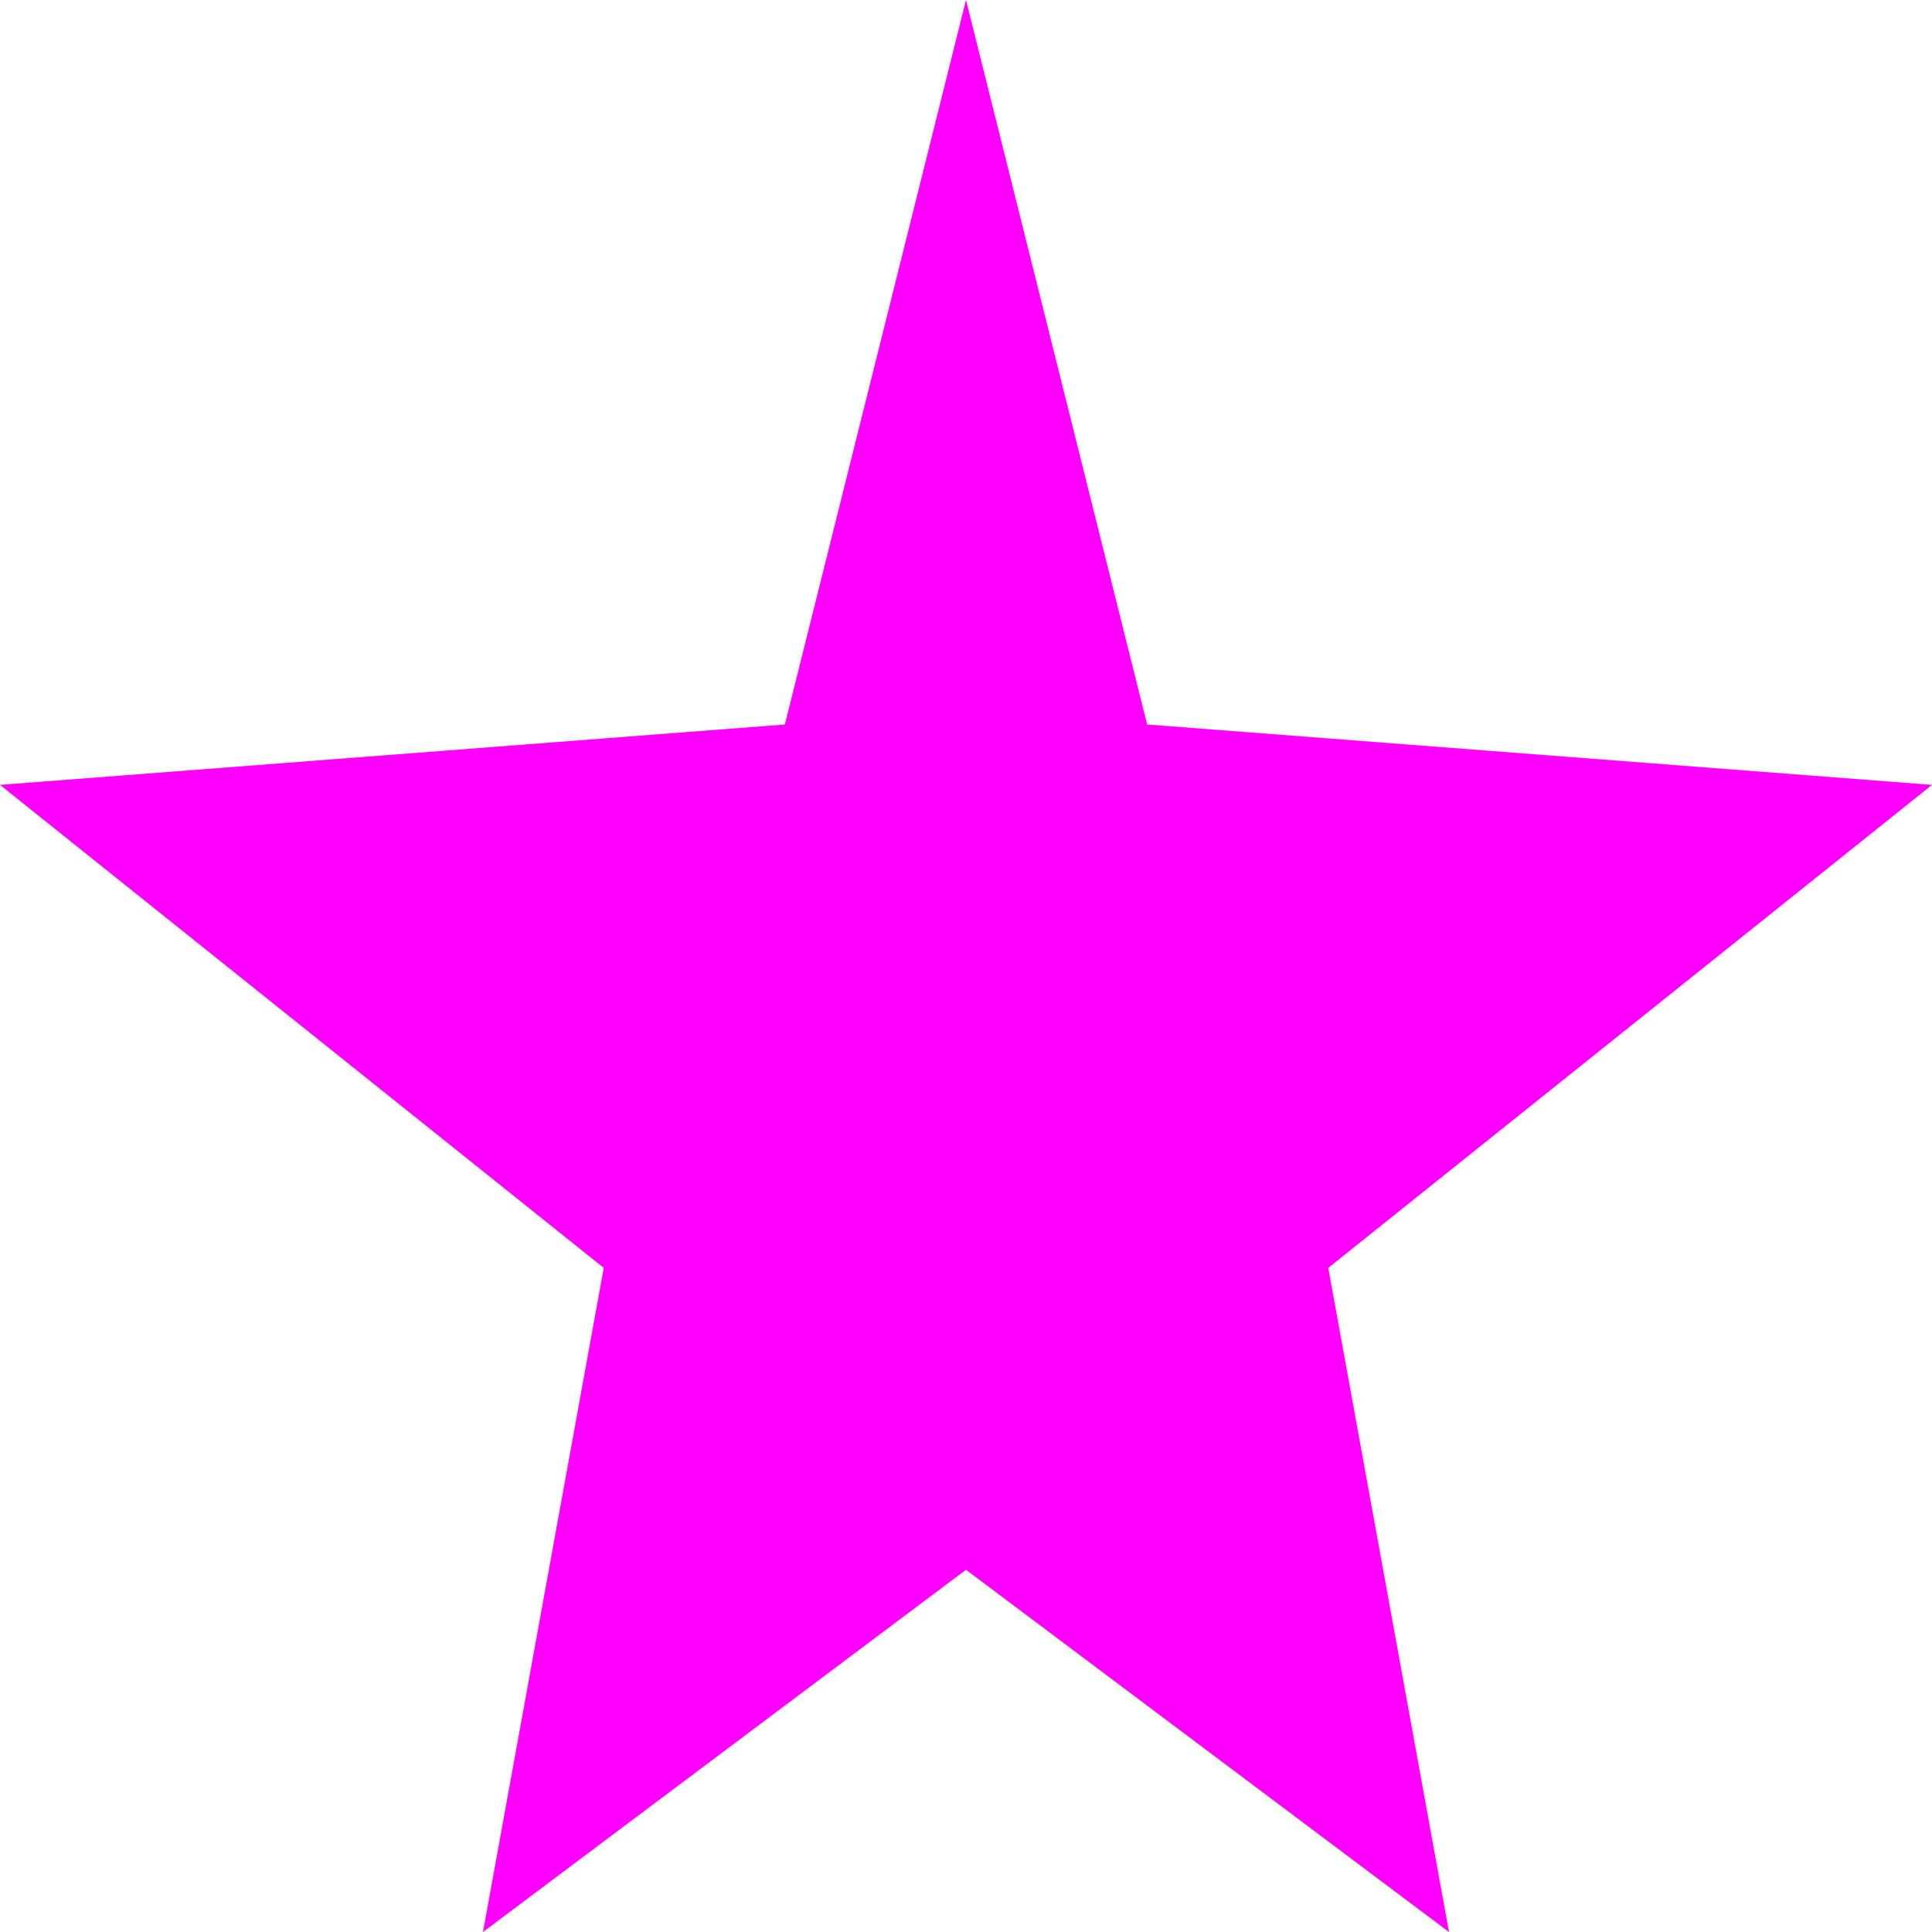
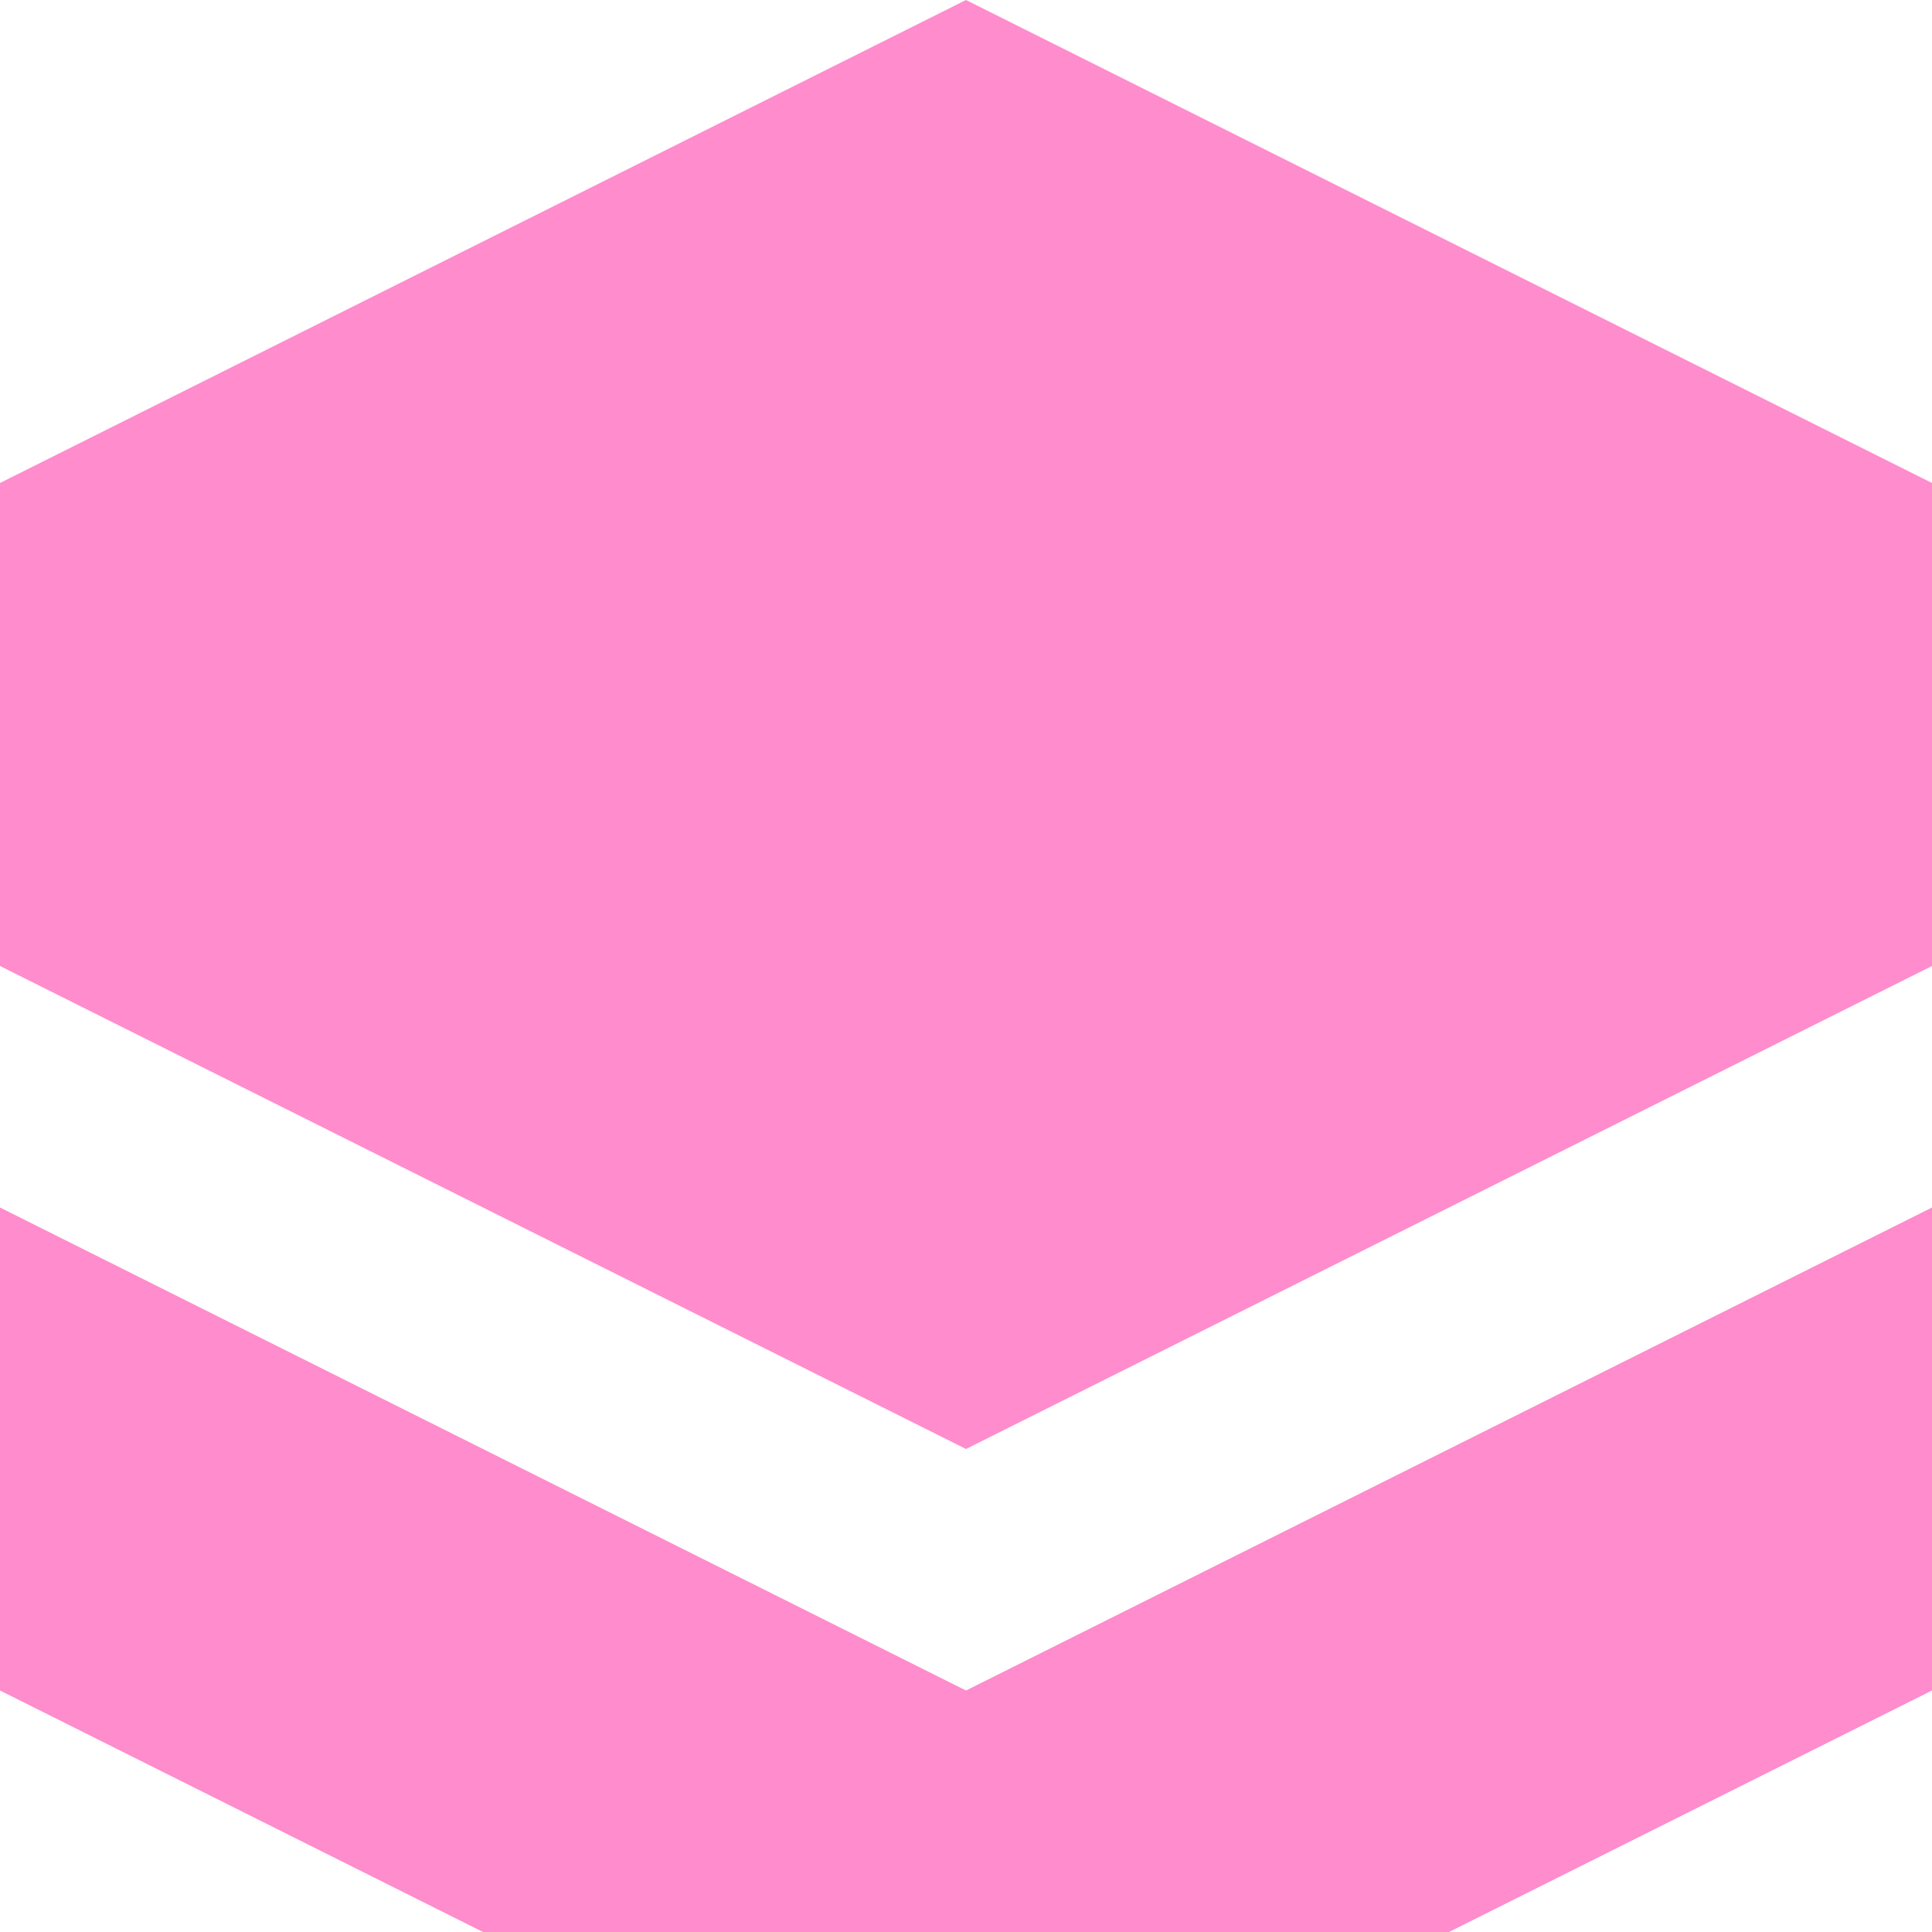
<svg xmlns="http://www.w3.org/2000/svg" width="16" height="16" viewBox="0 0 16 16">
-   <path d="M8 0L9.5 6L16 6.5L11 10.5L12 16L8 13L4 16L5 10.5L0 6.5L6.5 6L8 0Z" fill="#FF00FF" />
+   <path d="M8 0L0 4v4l8 4 8-4V4L8 0z" fill="#ff8ccc" />
+   <path d="M0 10v4l8 4 8-4v-4l-8 4-8-4z" fill="#ff8ccc" />
</svg>
